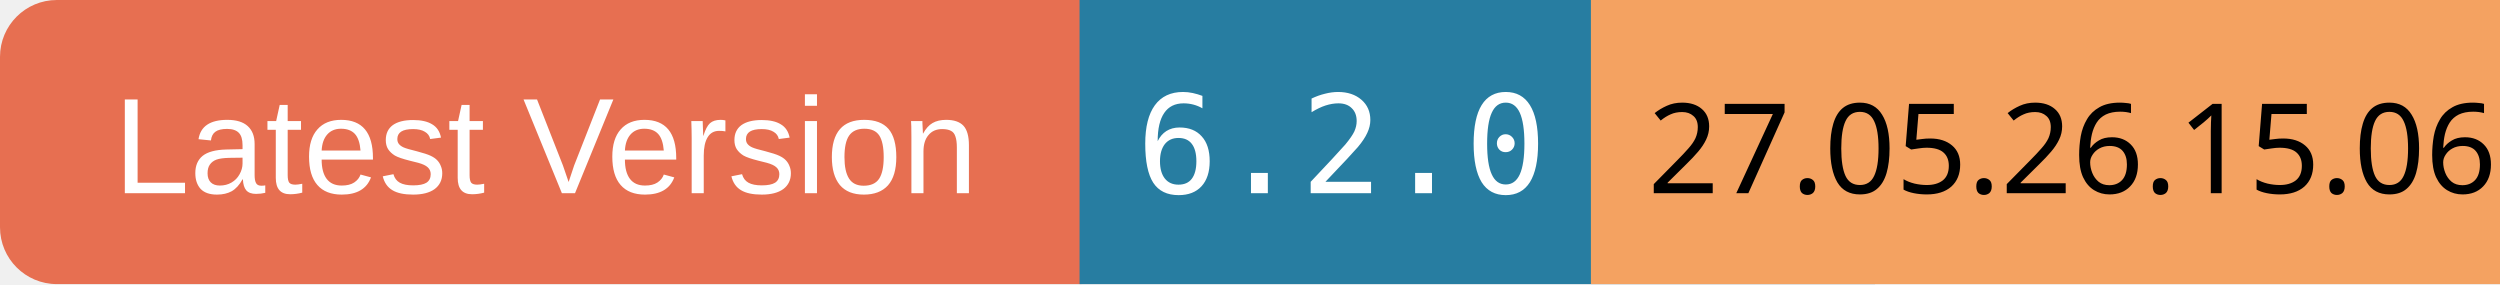
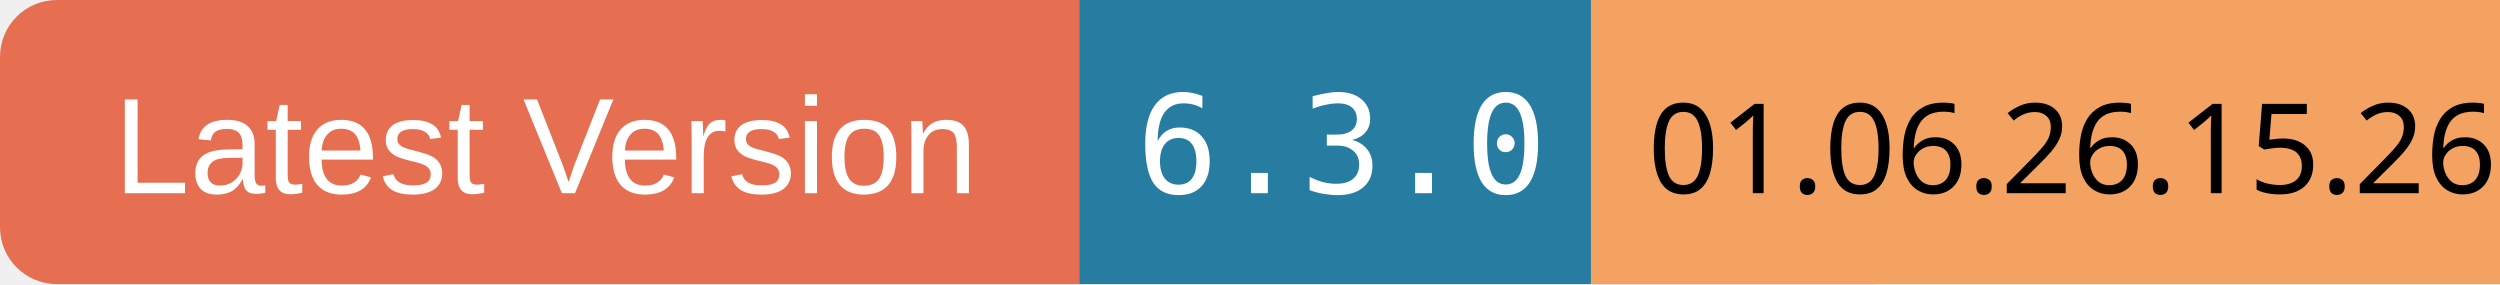
<svg xmlns="http://www.w3.org/2000/svg" width="220" height="25">
  <rect x="0" y="0" width="100" height="25" rx="5" ry="5" fill="#E76F51" />
  <text x="10" y="17" font-family="Arial" font-size="12" fill="white">Latest Version</text>
  <rect x="95" y="0" width="70" height="25" fill="#277DA1" />
-   <text x="100" y="17" font-family="monospace" font-size="12" fill="white">6.2.0</text>
+   <text x="100" y="17" font-family="monospace" font-size="12" fill="white">6.3.0</text>
  <rect x="140" y="0" width="80" height="25" fill="#F4A261" />
-   <text x="145" y="17" font-family="ans-serif" font-size="11" fill="black">27.05.26.15.06</text>
+   <text x="145" y="17" font-family="ans-serif" font-size="11" fill="black">01.06.26.15.26</text>
</svg>
